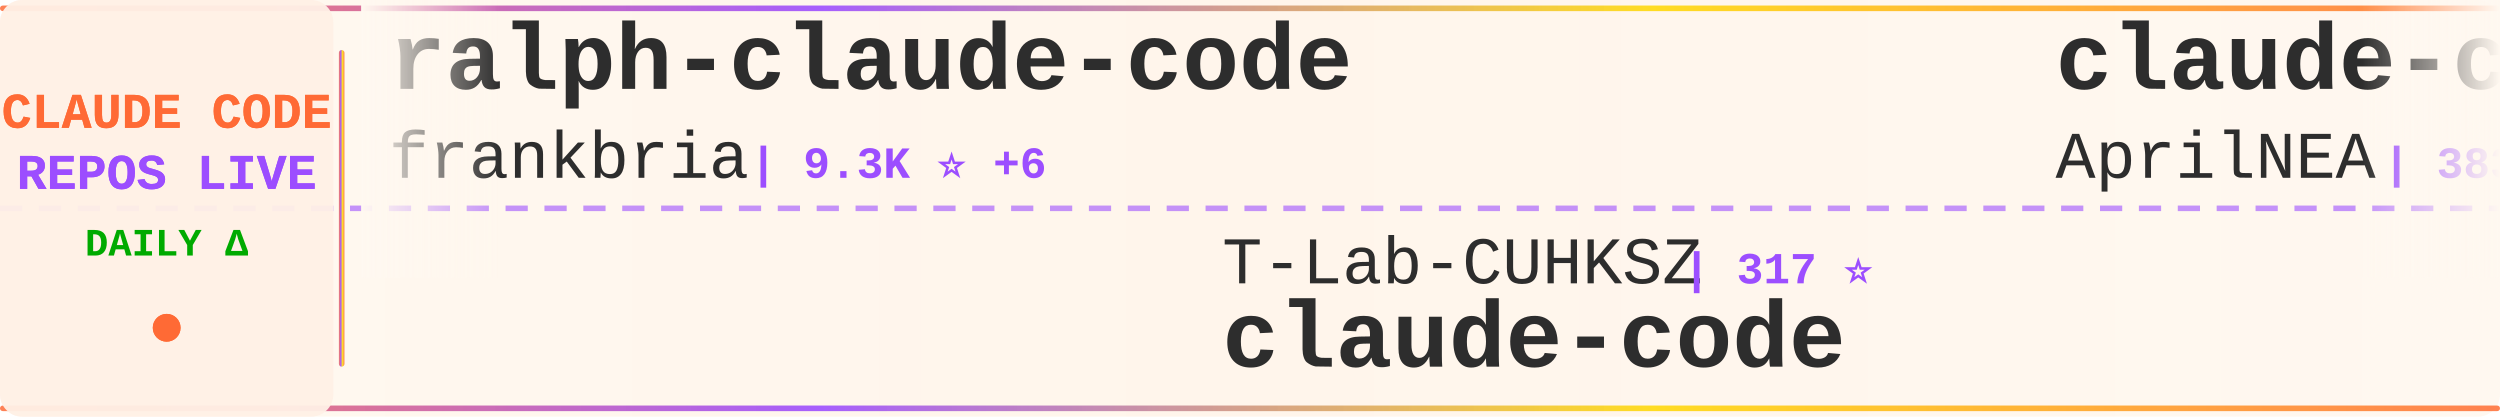
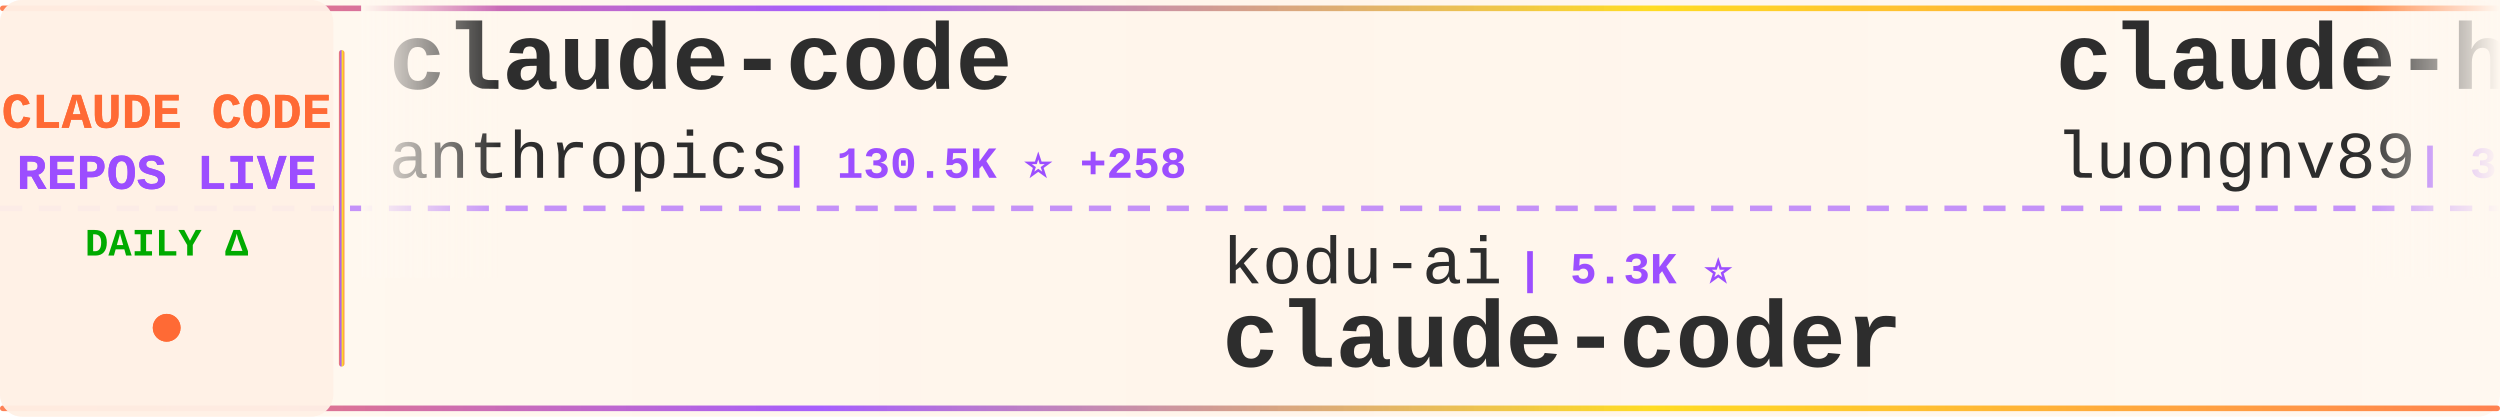
<svg xmlns="http://www.w3.org/2000/svg" width="900" height="150">
  <defs>
    <linearGradient id="tickerBg" x1="0%" y1="0%" x2="100%" y2="0%">
      <stop offset="0%" style="stop-color:#fff8f0;stop-opacity:0.98" />
      <stop offset="50%" style="stop-color:#fff5eb;stop-opacity:1" />
      <stop offset="100%" style="stop-color:#fff8f0;stop-opacity:0.98" />
    </linearGradient>
    <linearGradient id="borderGrad" x1="0%" y1="0%" x2="100%" y2="0%">
      <stop offset="0%" style="stop-color:#FF6B35;stop-opacity:0.85">
        <animate attributeName="stop-opacity" values="0.85;1;0.85" dur="2s" repeatCount="indefinite" />
      </stop>
      <stop offset="33%" style="stop-color:#9C4EFF;stop-opacity:0.9">
        <animate attributeName="stop-opacity" values="0.9;1;0.9" dur="2.2s" repeatCount="indefinite" />
      </stop>
      <stop offset="66%" style="stop-color:#FFD700;stop-opacity:0.85">
        <animate attributeName="stop-opacity" values="0.85;1;0.85" dur="1.8s" repeatCount="indefinite" />
      </stop>
      <stop offset="100%" style="stop-color:#FF6B35;stop-opacity:0.85">
        <animate attributeName="stop-opacity" values="0.85;1;0.85" dur="2s" repeatCount="indefinite" />
      </stop>
    </linearGradient>
    <filter id="textGlow">
      <feGaussianBlur stdDeviation="0.15" result="coloredBlur" />
      <feMerge>
        <feMergeNode in="coloredBlur" />
        <feMergeNode in="SourceGraphic" />
      </feMerge>
    </filter>
    <filter id="metricGlow">
      <feGaussianBlur stdDeviation="0.2" result="coloredBlur" />
      <feMerge>
        <feMergeNode in="coloredBlur" />
        <feMergeNode in="SourceGraphic" />
      </feMerge>
    </filter>
    <linearGradient id="leftFade" x1="0%" y1="0%" x2="100%" y2="0%">
      <stop offset="0%" style="stop-color:#fff8f0;stop-opacity:1" />
      <stop offset="100%" style="stop-color:#fff8f0;stop-opacity:0" />
    </linearGradient>
    <linearGradient id="rightFade" x1="0%" y1="0%" x2="100%" y2="0%">
      <stop offset="0%" style="stop-color:#fff8f0;stop-opacity:0" />
      <stop offset="100%" style="stop-color:#fff8f0;stop-opacity:1" />
    </linearGradient>
  </defs>
  <rect width="900" height="150" fill="url(#tickerBg)" rx="8" />
  <rect x="0" y="2" width="900" height="2" fill="url(#borderGrad)" rx="1" />
  <rect x="0" y="146" width="900" height="2" fill="url(#borderGrad)" rx="1" />
  <line x1="0" y1="75" x2="900" y2="75" stroke="#9C4EFF" stroke-width="2" stroke-dasharray="8 6" opacity="0.6" />
  <rect x="0" y="0" width="120" height="150" fill="#fff0e6" opacity="0.95" rx="8" />
  <text x="60" y="46" font-family="'Courier New', monospace" font-size="18" font-weight="bold" fill="#FF6B35" text-anchor="middle" filter="url(#textGlow)">
    CLAUDE CODE
  </text>
  <text x="60" y="68" font-family="'Courier New', monospace" font-size="18" font-weight="bold" fill="#9C4EFF" text-anchor="middle" filter="url(#textGlow)">
    REPOS LIVE
  </text>
  <text x="60" y="92" font-family="'Courier New', monospace" font-size="14" font-weight="bold" fill="#00aa00" text-anchor="middle">
    DAILY Δ
  </text>
  <circle cx="60" cy="118" r="5" fill="#FF6B35" filter="url(#metricGlow)">
    <animate attributeName="r" values="4;6;4" dur="1.5s" repeatCount="indefinite" />
    <animate attributeName="opacity" values="0.6;1;0.6" dur="1.5s" repeatCount="indefinite" />
  </circle>
  <rect x="122" y="18" width="2" height="114" fill="url(#borderGrad)" rx="1" />
  <clipPath id="tickerClip">
    <rect x="130" y="0" width="770" height="150" />
  </clipPath>
  <g clip-path="url(#tickerClip)">
    <g id="tickerItems">
      <animateTransform attributeName="transform" attributeType="XML" type="translate" from="0 0" to="-3000 0" dur="54s" repeatCount="indefinite" />
      <g transform="translate(0, 0)">
-         <text x="140" y="32" font-family="'Courier New', monospace" font-size="34" font-weight="bold" fill="#2d2d2d">ralph-claude-code</text>
-         <text x="140" y="64" font-family="'Courier New', monospace" font-size="24" font-weight="normal" fill="#2d2d2d" opacity="1.0">frankbria</text>
-         <text x="270" y="64" font-family="'Courier New', monospace" font-size="16" font-weight="bold" fill="#9C4EFF"> | 9.3K ⭐ +6</text>
+         <text x="140" y="32" font-family="'Courier New', monospace" font-size="34" font-weight="bold" fill="#2d2d2d">claude-code</text>
+         <text x="140" y="64" font-family="'Courier New', monospace" font-size="24" font-weight="normal" fill="#2d2d2d" opacity="1.0">anthropics</text>
+         <text x="282" y="64" font-family="'Courier New', monospace" font-size="16" font-weight="bold" fill="#9C4EFF"> | 130.5K ⭐ +258</text>
      </g>
      <g transform="translate(300, 0)">
-         <text x="140" y="102" font-family="'Courier New', monospace" font-size="24" font-weight="normal" fill="#2d2d2d" opacity="1.0">T-Lab-CUHKSZ</text>
-         <text x="306" y="102" font-family="'Courier New', monospace" font-size="16" font-weight="bold" fill="#9C4EFF"> | 317 ⭐</text>
-         <text x="140" y="132" font-family="'Courier New', monospace" font-size="34" font-weight="bold" fill="#2d2d2d">claude-code</text>
-       </g>
-       <g transform="translate(600, 0)">
-         <text x="140" y="32" font-family="'Courier New', monospace" font-size="34" font-weight="bold" fill="#2d2d2d">claude-code-source</text>
-         <text x="140" y="64" font-family="'Courier New', monospace" font-size="24" font-weight="normal" fill="#2d2d2d" opacity="1.0">AprilNEA</text>
-         <text x="258" y="64" font-family="'Courier New', monospace" font-size="16" font-weight="bold" fill="#9C4EFF"> | 383 ⭐</text>
-       </g>
-       <g transform="translate(900, 0)">
-         <text x="140" y="102" font-family="'Courier New', monospace" font-size="24" font-weight="normal" fill="#2d2d2d" opacity="1.0">anthropics</text>
-         <text x="282" y="102" font-family="'Courier New', monospace" font-size="16" font-weight="bold" fill="#9C4EFF"> | 146.9K ⭐ +430</text>
-         <text x="140" y="132" font-family="'Courier New', monospace" font-size="34" font-weight="bold" fill="#2d2d2d">skills</text>
-       </g>
-       <g transform="translate(1200, 0)">
-         <text x="140" y="32" font-family="'Courier New', monospace" font-size="34" font-weight="bold" fill="#2d2d2d">claude-code-local</text>
-         <text x="140" y="64" font-family="'Courier New', monospace" font-size="24" font-weight="normal" fill="#2d2d2d" opacity="1.0">nicedreamzapp</text>
-         <text x="318" y="64" font-family="'Courier New', monospace" font-size="16" font-weight="bold" fill="#9C4EFF"> | 2.7K ⭐ +3</text>
-       </g>
-       <g transform="translate(1500, 0)">
-         <text x="140" y="102" font-family="'Courier New', monospace" font-size="24" font-weight="normal" fill="#2d2d2d" opacity="1.0">LING71671</text>
-         <text x="270" y="102" font-family="'Courier New', monospace" font-size="16" font-weight="bold" fill="#9C4EFF"> | 875 ⭐</text>
-         <text x="140" y="132" font-family="'Courier New', monospace" font-size="34" font-weight="bold" fill="#2d2d2d">Open-ClaudeCode</text>
-       </g>
-       <g transform="translate(1800, 0)">
-         <text x="140" y="32" font-family="'Courier New', monospace" font-size="34" font-weight="bold" fill="#2d2d2d">claude-code</text>
-         <text x="140" y="64" font-family="'Courier New', monospace" font-size="24" font-weight="normal" fill="#2d2d2d" opacity="1.0">claude-code-best</text>
-         <text x="354" y="64" font-family="'Courier New', monospace" font-size="16" font-weight="bold" fill="#9C4EFF"> | 19.5K ⭐ +58</text>
-       </g>
-       <g transform="translate(2100, 0)">
        <text x="140" y="102" font-family="'Courier New', monospace" font-size="24" font-weight="normal" fill="#2d2d2d" opacity="1.0">kodu-ai</text>
        <text x="246" y="102" font-family="'Courier New', monospace" font-size="16" font-weight="bold" fill="#9C4EFF"> | 5.3K ⭐</text>
        <text x="140" y="132" font-family="'Courier New', monospace" font-size="34" font-weight="bold" fill="#2d2d2d">claude-coder</text>
      </g>
+       <g transform="translate(600, 0)">
+         <text x="140" y="32" font-family="'Courier New', monospace" font-size="34" font-weight="bold" fill="#2d2d2d">claude-howto</text>
+         <text x="140" y="64" font-family="'Courier New', monospace" font-size="24" font-weight="normal" fill="#2d2d2d" opacity="1.0">luongnv89</text>
+         <text x="270" y="64" font-family="'Courier New', monospace" font-size="16" font-weight="bold" fill="#9C4EFF"> | 35.0K ⭐ +45</text>
+       </g>
+       <g transform="translate(900, 0)">
+         <text x="140" y="102" font-family="'Courier New', monospace" font-size="24" font-weight="normal" fill="#2d2d2d" opacity="1.0">jqueryscript</text>
+         <text x="306" y="102" font-family="'Courier New', monospace" font-size="16" font-weight="bold" fill="#9C4EFF"> | 408 ⭐ +1</text>
+         <text x="140" y="132" font-family="'Courier New', monospace" font-size="34" font-weight="bold" fill="#2d2d2d">awesome-claude-code</text>
+       </g>
+       <g transform="translate(1200, 0)">
+         <text x="140" y="32" font-family="'Courier New', monospace" font-size="34" font-weight="bold" fill="#2d2d2d">claude-code</text>
+         <text x="140" y="64" font-family="'Courier New', monospace" font-size="24" font-weight="normal" fill="#2d2d2d" opacity="1.0">mehmoodosman</text>
+         <text x="306" y="64" font-family="'Courier New', monospace" font-size="16" font-weight="bold" fill="#9C4EFF"> | 169 ⭐</text>
+       </g>
+       <g transform="translate(1500, 0)">
+         <text x="140" y="102" font-family="'Courier New', monospace" font-size="24" font-weight="normal" fill="#2d2d2d" opacity="1.0">yasasbanukaofficial</text>
+         <text x="390" y="102" font-family="'Courier New', monospace" font-size="16" font-weight="bold" fill="#9C4EFF"> | 3.4K ⭐ +1</text>
+         <text x="140" y="132" font-family="'Courier New', monospace" font-size="34" font-weight="bold" fill="#2d2d2d">claude-code</text>
+       </g>
+       <g transform="translate(1800, 0)">
+         <text x="140" y="32" font-family="'Courier New', monospace" font-size="34" font-weight="bold" fill="#2d2d2d">claude-code-prompts</text>
+         <text x="140" y="64" font-family="'Courier New', monospace" font-size="24" font-weight="normal" fill="#2d2d2d" opacity="1.0">repowise-dev</text>
+         <text x="306" y="64" font-family="'Courier New', monospace" font-size="16" font-weight="bold" fill="#9C4EFF"> | 1.1K ⭐ +6</text>
+       </g>
+       <g transform="translate(2100, 0)">
+         <text x="140" y="102" font-family="'Courier New', monospace" font-size="24" font-weight="normal" fill="#2d2d2d" opacity="1.0">lst97</text>
+         <text x="222" y="102" font-family="'Courier New', monospace" font-size="16" font-weight="bold" fill="#9C4EFF"> | 1.6K ⭐ +2</text>
+         <text x="140" y="132" font-family="'Courier New', monospace" font-size="34" font-weight="bold" fill="#2d2d2d">claude-code-sub-agents</text>
+       </g>
      <g transform="translate(2400, 0)">
-         <text x="140" y="32" font-family="'Courier New', monospace" font-size="34" font-weight="bold" fill="#2d2d2d">how-claude-code-works</text>
-         <text x="140" y="64" font-family="'Courier New', monospace" font-size="24" font-weight="normal" fill="#2d2d2d" opacity="1.0">Windy3f3f3f3f</text>
-         <text x="318" y="64" font-family="'Courier New', monospace" font-size="16" font-weight="bold" fill="#9C4EFF"> | 2.6K ⭐ +8</text>
+         <text x="140" y="32" font-family="'Courier New', monospace" font-size="34" font-weight="bold" fill="#2d2d2d">claude-code-source</text>
+         <text x="140" y="64" font-family="'Courier New', monospace" font-size="24" font-weight="normal" fill="#2d2d2d" opacity="1.0">JrCx7scC</text>
+         <text x="258" y="64" font-family="'Courier New', monospace" font-size="16" font-weight="bold" fill="#9C4EFF"> | 370 ⭐</text>
      </g>
      <g transform="translate(2700, 0)">
-         <text x="140" y="102" font-family="'Courier New', monospace" font-size="24" font-weight="normal" fill="#2d2d2d" opacity="1.0">Donchitos</text>
-         <text x="270" y="102" font-family="'Courier New', monospace" font-size="16" font-weight="bold" fill="#9C4EFF"> | 20.9K ⭐ +94</text>
-         <text x="140" y="132" font-family="'Courier New', monospace" font-size="34" font-weight="bold" fill="#2d2d2d">Claude-Code-Game-Studios</text>
+         <text x="140" y="102" font-family="'Courier New', monospace" font-size="24" font-weight="normal" fill="#2d2d2d" opacity="1.0">affaan-m</text>
+         <text x="258" y="102" font-family="'Courier New', monospace" font-size="16" font-weight="bold" fill="#9C4EFF"> | 208.4K ⭐ +1.1K</text>
+         <text x="140" y="132" font-family="'Courier New', monospace" font-size="34" font-weight="bold" fill="#2d2d2d">ECC</text>
      </g>
      <g transform="translate(3000, 0)">
-         <text x="140" y="32" font-family="'Courier New', monospace" font-size="34" font-weight="bold" fill="#2d2d2d">ralph-claude-code</text>
-         <text x="140" y="64" font-family="'Courier New', monospace" font-size="24" font-weight="normal" fill="#2d2d2d" opacity="1.0">frankbria</text>
-         <text x="270" y="64" font-family="'Courier New', monospace" font-size="16" font-weight="bold" fill="#9C4EFF"> | 9.3K ⭐ +6</text>
+         <text x="140" y="32" font-family="'Courier New', monospace" font-size="34" font-weight="bold" fill="#2d2d2d">claude-code</text>
+         <text x="140" y="64" font-family="'Courier New', monospace" font-size="24" font-weight="normal" fill="#2d2d2d" opacity="1.0">anthropics</text>
+         <text x="282" y="64" font-family="'Courier New', monospace" font-size="16" font-weight="bold" fill="#9C4EFF"> | 130.5K ⭐ +258</text>
      </g>
      <g transform="translate(3300, 0)">
-         <text x="140" y="102" font-family="'Courier New', monospace" font-size="24" font-weight="normal" fill="#2d2d2d" opacity="1.0">T-Lab-CUHKSZ</text>
-         <text x="306" y="102" font-family="'Courier New', monospace" font-size="16" font-weight="bold" fill="#9C4EFF"> | 317 ⭐</text>
-         <text x="140" y="132" font-family="'Courier New', monospace" font-size="34" font-weight="bold" fill="#2d2d2d">claude-code</text>
+         <text x="140" y="102" font-family="'Courier New', monospace" font-size="24" font-weight="normal" fill="#2d2d2d" opacity="1.0">kodu-ai</text>
+         <text x="246" y="102" font-family="'Courier New', monospace" font-size="16" font-weight="bold" fill="#9C4EFF"> | 5.3K ⭐</text>
+         <text x="140" y="132" font-family="'Courier New', monospace" font-size="34" font-weight="bold" fill="#2d2d2d">claude-coder</text>
      </g>
      <g transform="translate(3600, 0)">
-         <text x="140" y="32" font-family="'Courier New', monospace" font-size="34" font-weight="bold" fill="#2d2d2d">claude-code-source</text>
-         <text x="140" y="64" font-family="'Courier New', monospace" font-size="24" font-weight="normal" fill="#2d2d2d" opacity="1.0">AprilNEA</text>
-         <text x="258" y="64" font-family="'Courier New', monospace" font-size="16" font-weight="bold" fill="#9C4EFF"> | 383 ⭐</text>
+         <text x="140" y="32" font-family="'Courier New', monospace" font-size="34" font-weight="bold" fill="#2d2d2d">claude-howto</text>
+         <text x="140" y="64" font-family="'Courier New', monospace" font-size="24" font-weight="normal" fill="#2d2d2d" opacity="1.0">luongnv89</text>
+         <text x="270" y="64" font-family="'Courier New', monospace" font-size="16" font-weight="bold" fill="#9C4EFF"> | 35.0K ⭐ +45</text>
      </g>
      <g transform="translate(3900, 0)">
-         <text x="140" y="102" font-family="'Courier New', monospace" font-size="24" font-weight="normal" fill="#2d2d2d" opacity="1.0">anthropics</text>
-         <text x="282" y="102" font-family="'Courier New', monospace" font-size="16" font-weight="bold" fill="#9C4EFF"> | 146.9K ⭐ +430</text>
-         <text x="140" y="132" font-family="'Courier New', monospace" font-size="34" font-weight="bold" fill="#2d2d2d">skills</text>
+         <text x="140" y="102" font-family="'Courier New', monospace" font-size="24" font-weight="normal" fill="#2d2d2d" opacity="1.0">jqueryscript</text>
+         <text x="306" y="102" font-family="'Courier New', monospace" font-size="16" font-weight="bold" fill="#9C4EFF"> | 408 ⭐ +1</text>
+         <text x="140" y="132" font-family="'Courier New', monospace" font-size="34" font-weight="bold" fill="#2d2d2d">awesome-claude-code</text>
      </g>
    </g>
  </g>
  <rect x="130" y="0" width="50" height="100" fill="url(#leftFade)" />
  <rect x="850" y="0" width="50" height="100" fill="url(#rightFade)" />
</svg>
